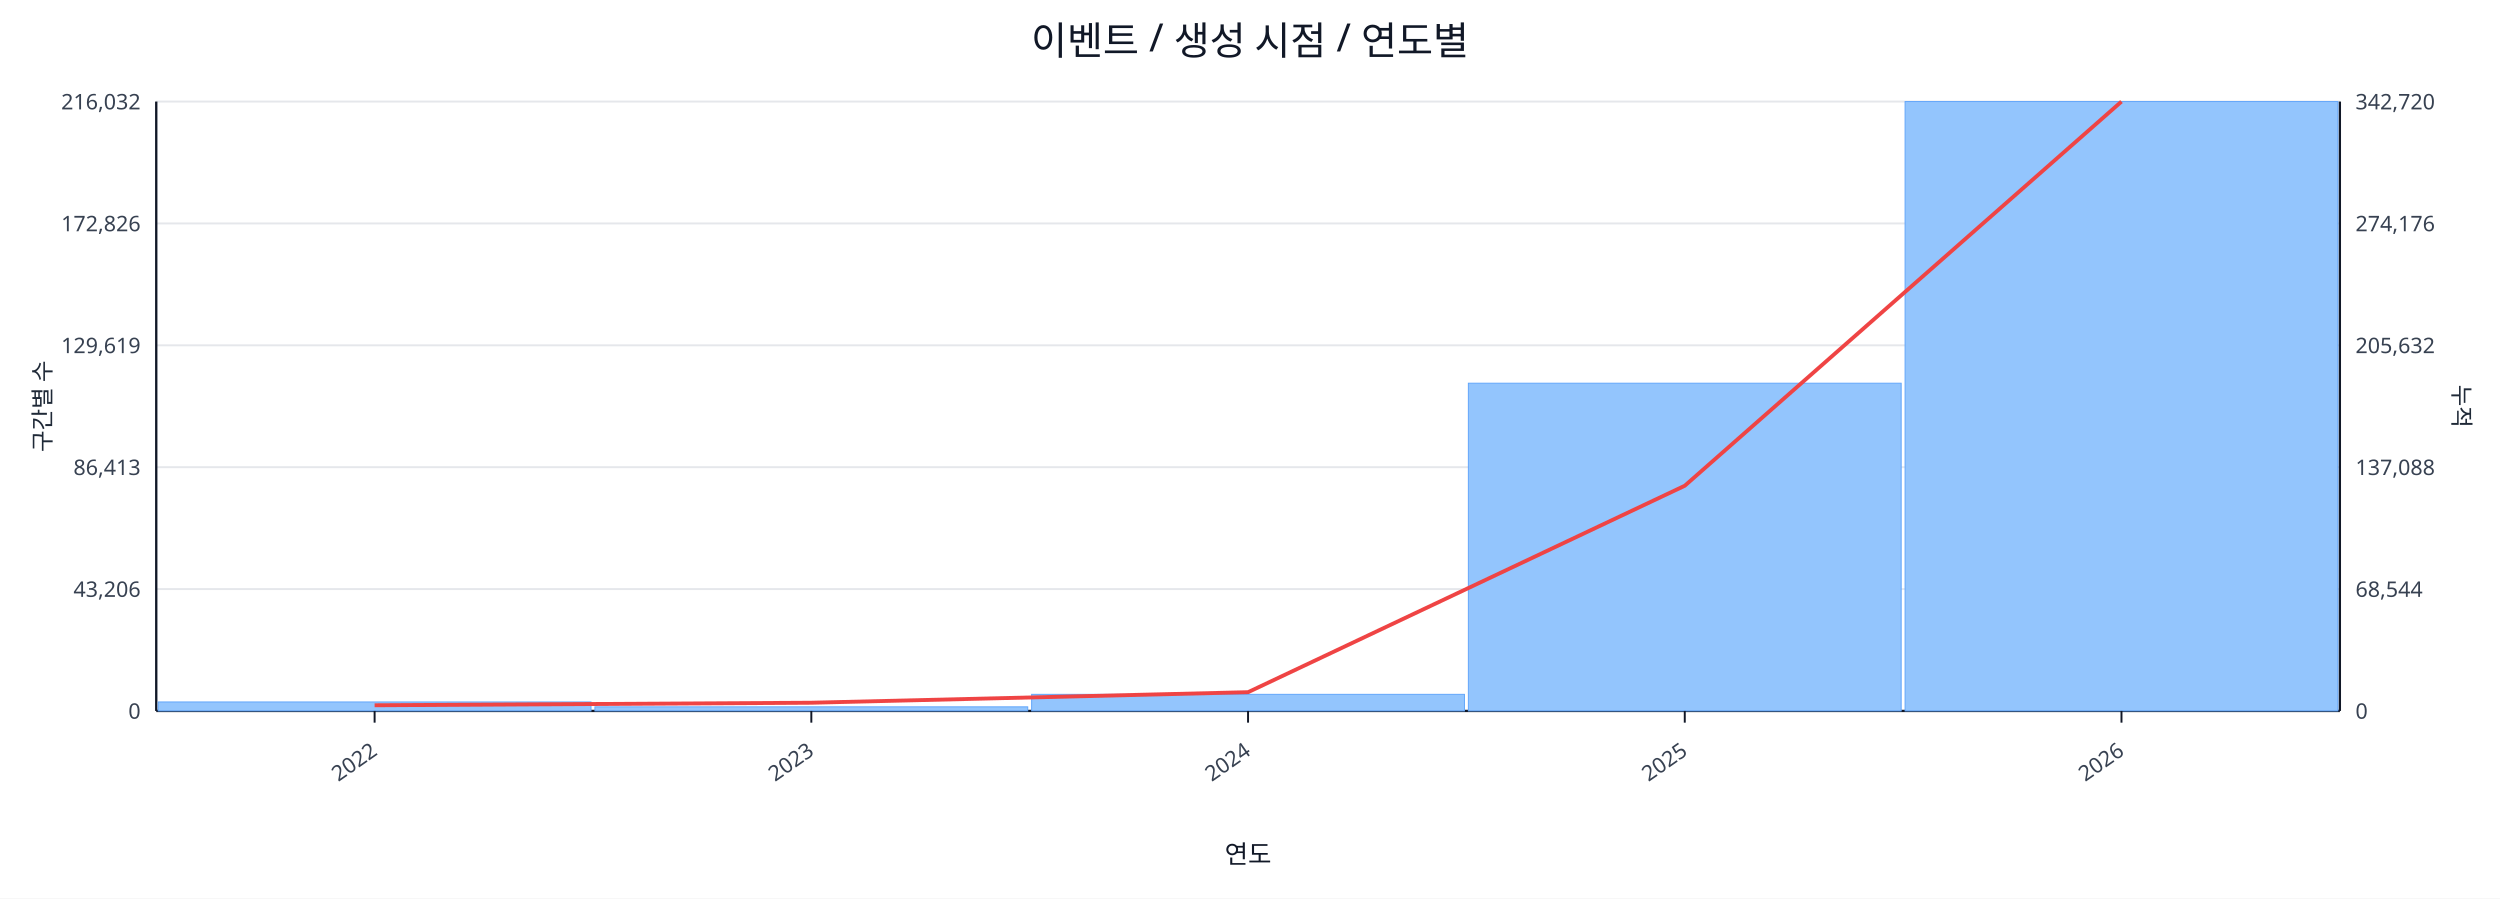
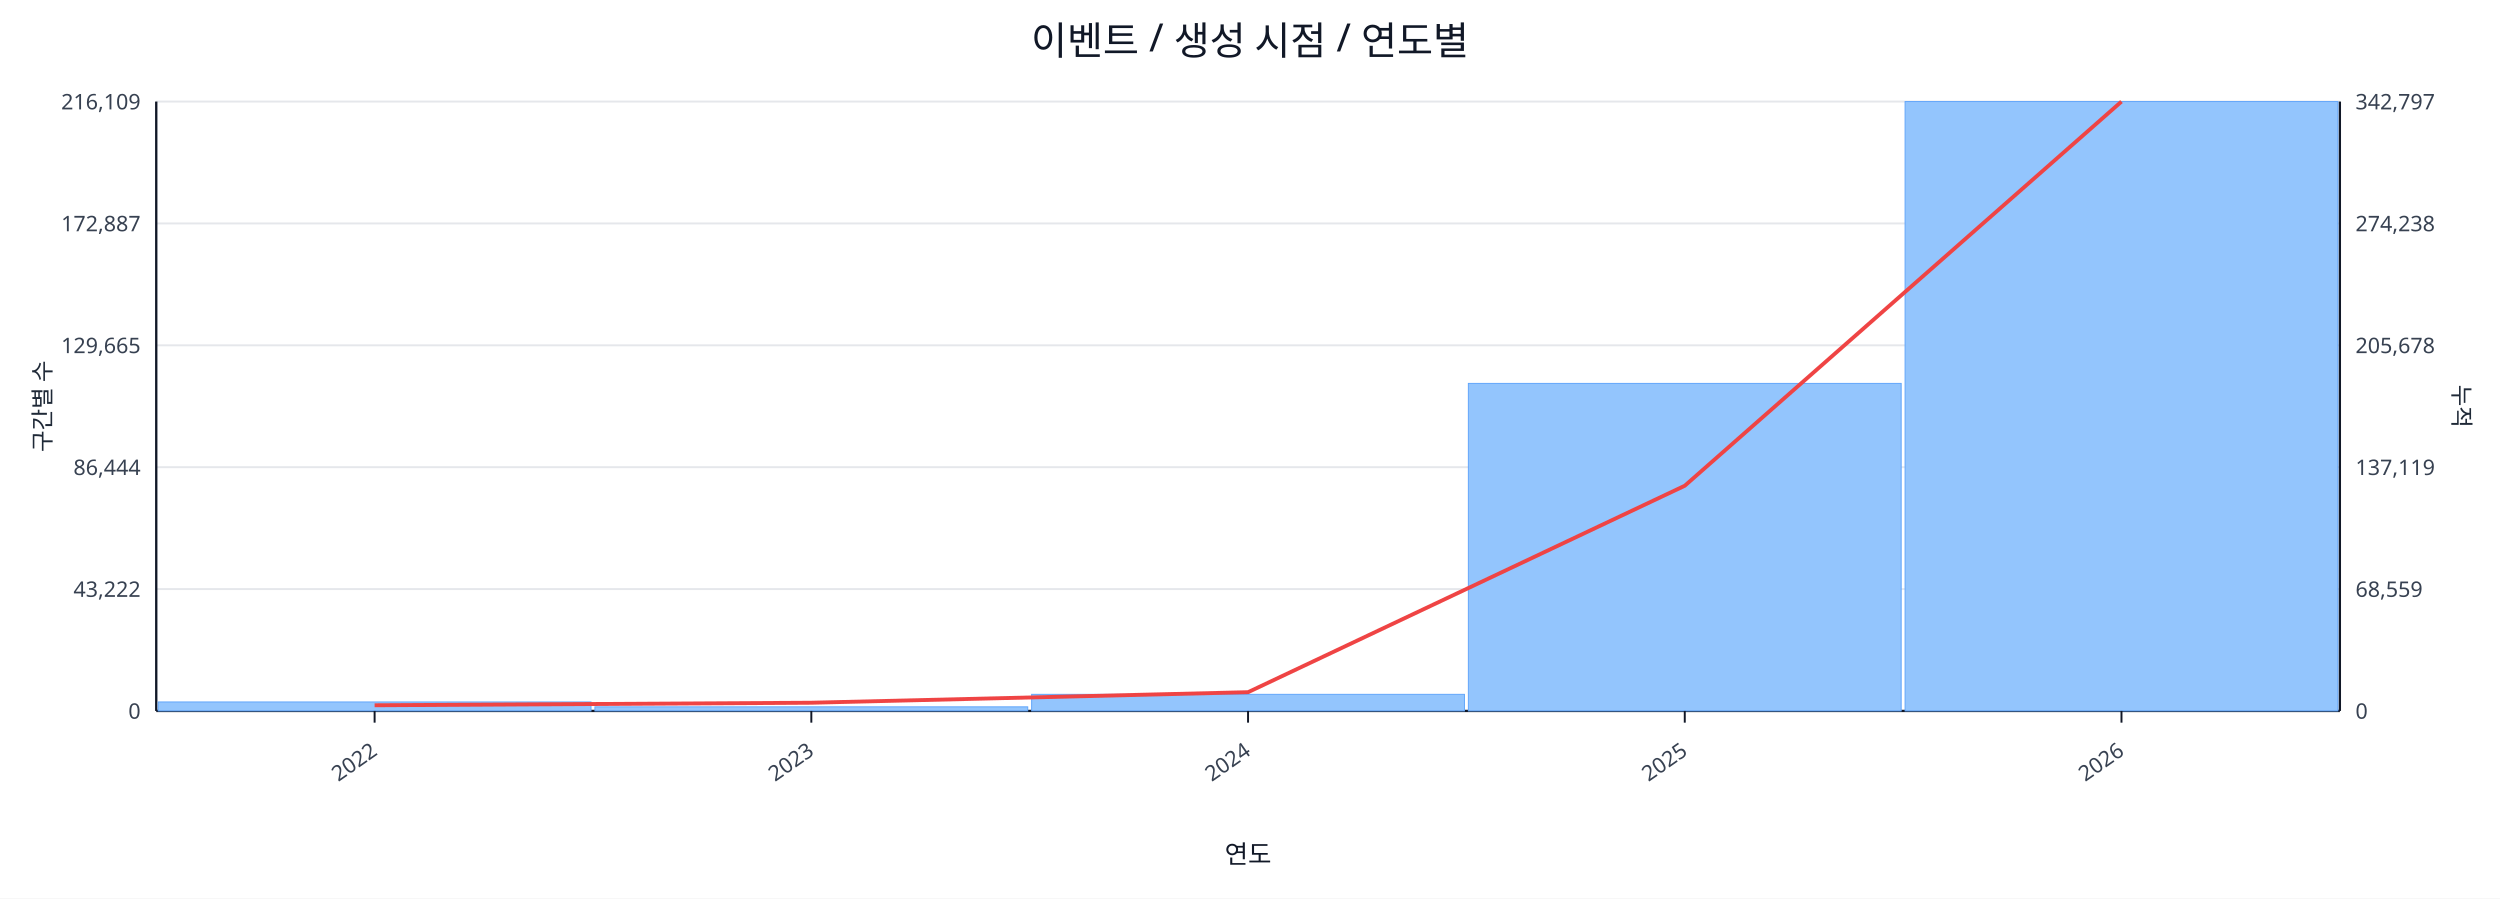
<svg xmlns="http://www.w3.org/2000/svg" width="1280" height="460" viewBox="0 0 1280 460">
  <rect x="0" y="0" width="100%" height="100%" fill="#ffffff" />
  <text x="640.0" y="28" font-size="20" text-anchor="middle" font-family="sans-serif" fill="#111827">이벤트 / 생성 시점 / 연도별</text>
  <line x1="80.0" y1="52.0" x2="1198.0" y2="52.0" stroke="#e5e7eb" stroke-width="1" />
-   <text x="72.0" y="56.0" font-size="11" text-anchor="end" font-family="sans-serif" fill="#374151">216,032</text>
-   <text x="1206.0" y="56.0" font-size="11" text-anchor="start" font-family="sans-serif" fill="#374151">342,720</text>
+   <text x="72.0" y="56.0" font-size="11" text-anchor="end" font-family="sans-serif" fill="#374151">216,109</text>
+   <text x="1206.0" y="56.0" font-size="11" text-anchor="start" font-family="sans-serif" fill="#374151">342,797</text>
  <line x1="80.0" y1="114.4" x2="1198.0" y2="114.4" stroke="#e5e7eb" stroke-width="1" />
-   <text x="72.0" y="118.4" font-size="11" text-anchor="end" font-family="sans-serif" fill="#374151">172,826</text>
-   <text x="1206.0" y="118.4" font-size="11" text-anchor="start" font-family="sans-serif" fill="#374151">274,176</text>
+   <text x="72.0" y="118.4" font-size="11" text-anchor="end" font-family="sans-serif" fill="#374151">172,887</text>
+   <text x="1206.0" y="118.4" font-size="11" text-anchor="start" font-family="sans-serif" fill="#374151">274,238</text>
  <line x1="80.0" y1="176.8" x2="1198.0" y2="176.8" stroke="#e5e7eb" stroke-width="1" />
-   <text x="72.0" y="180.8" font-size="11" text-anchor="end" font-family="sans-serif" fill="#374151">129,619</text>
-   <text x="1206.0" y="180.8" font-size="11" text-anchor="start" font-family="sans-serif" fill="#374151">205,632</text>
+   <text x="72.0" y="180.8" font-size="11" text-anchor="end" font-family="sans-serif" fill="#374151">129,665</text>
+   <text x="1206.0" y="180.8" font-size="11" text-anchor="start" font-family="sans-serif" fill="#374151">205,678</text>
  <line x1="80.0" y1="239.2" x2="1198.0" y2="239.2" stroke="#e5e7eb" stroke-width="1" />
-   <text x="72.0" y="243.2" font-size="11" text-anchor="end" font-family="sans-serif" fill="#374151">86,413</text>
-   <text x="1206.0" y="243.2" font-size="11" text-anchor="start" font-family="sans-serif" fill="#374151">137,088</text>
+   <text x="72.0" y="243.2" font-size="11" text-anchor="end" font-family="sans-serif" fill="#374151">86,444</text>
+   <text x="1206.0" y="243.2" font-size="11" text-anchor="start" font-family="sans-serif" fill="#374151">137,119</text>
  <line x1="80.0" y1="301.6" x2="1198.0" y2="301.6" stroke="#e5e7eb" stroke-width="1" />
-   <text x="72.0" y="305.6" font-size="11" text-anchor="end" font-family="sans-serif" fill="#374151">43,206</text>
-   <text x="1206.0" y="305.6" font-size="11" text-anchor="start" font-family="sans-serif" fill="#374151">68,544</text>
+   <text x="72.0" y="305.6" font-size="11" text-anchor="end" font-family="sans-serif" fill="#374151">43,222</text>
+   <text x="1206.0" y="305.6" font-size="11" text-anchor="start" font-family="sans-serif" fill="#374151">68,559</text>
  <line x1="80.0" y1="364.0" x2="1198.0" y2="364.0" stroke="#e5e7eb" stroke-width="1" />
  <text x="72.0" y="368.0" font-size="11" text-anchor="end" font-family="sans-serif" fill="#374151">0</text>
  <text x="1206.0" y="368.0" font-size="11" text-anchor="start" font-family="sans-serif" fill="#374151">0</text>
  <line x1="80.0" y1="364.0" x2="1198.0" y2="364.0" stroke="#111827" stroke-width="1.2" />
  <line x1="80.0" y1="52.0" x2="80.0" y2="364.0" stroke="#111827" stroke-width="1.2" />
  <line x1="1198.0" y1="52.0" x2="1198.0" y2="364.0" stroke="#111827" stroke-width="1.2" />
  <rect x="81.0" y="359.4" width="221.6" height="4.6" fill="#93c5fd" stroke="#60a5fa" stroke-width="0.5" />
  <rect x="304.6" y="361.9" width="221.6" height="2.1" fill="#93c5fd" stroke="#60a5fa" stroke-width="0.5" />
  <rect x="528.2" y="355.5" width="221.6" height="8.5" fill="#93c5fd" stroke="#60a5fa" stroke-width="0.5" />
-   <rect x="751.8" y="196.2" width="221.6" height="167.8" fill="#93c5fd" stroke="#60a5fa" stroke-width="0.5" />
+   <rect x="751.8" y="196.3" width="221.6" height="167.7" fill="#93c5fd" stroke="#60a5fa" stroke-width="0.5" />
  <rect x="975.4" y="52.0" width="221.6" height="312.0" fill="#93c5fd" stroke="#60a5fa" stroke-width="0.5" />
  <polyline fill="none" stroke="#ef4444" stroke-width="2" points="191.8,361.1 415.4,359.8 639.0,354.4 862.6,248.7 1086.2,52.0" />
  <line x1="191.8" y1="364.0" x2="191.8" y2="370.0" stroke="#111827" stroke-width="1" />
  <text x="193.8" y="386.0" font-size="11" text-anchor="end" transform="rotate(-35 193.8 386.0)" font-family="sans-serif" fill="#374151">2022</text>
  <line x1="415.4" y1="364.0" x2="415.4" y2="370.0" stroke="#111827" stroke-width="1" />
  <text x="417.4" y="386.0" font-size="11" text-anchor="end" transform="rotate(-35 417.4 386.0)" font-family="sans-serif" fill="#374151">2023</text>
  <line x1="639.0" y1="364.0" x2="639.0" y2="370.0" stroke="#111827" stroke-width="1" />
  <text x="641.0" y="386.0" font-size="11" text-anchor="end" transform="rotate(-35 641.0 386.0)" font-family="sans-serif" fill="#374151">2024</text>
  <line x1="862.6" y1="364.0" x2="862.6" y2="370.0" stroke="#111827" stroke-width="1" />
  <text x="864.6" y="386.0" font-size="11" text-anchor="end" transform="rotate(-35 864.6 386.0)" font-family="sans-serif" fill="#374151">2025</text>
  <line x1="1086.2" y1="364.0" x2="1086.2" y2="370.0" stroke="#111827" stroke-width="1" />
  <text x="1088.2" y="386.0" font-size="11" text-anchor="end" transform="rotate(-35 1088.2 386.0)" font-family="sans-serif" fill="#374151">2026</text>
  <text x="26" y="208.0" font-size="12" transform="rotate(-90 26 208.0)" text-anchor="middle" font-family="sans-serif" fill="#1f2937">구간별 수</text>
  <text x="1256.0" y="208.0" font-size="12" transform="rotate(90 1256.0 208.0)" text-anchor="middle" font-family="sans-serif" fill="#1f2937">누적</text>
  <text x="639.0" y="442.0" font-size="13" text-anchor="middle" font-family="sans-serif" fill="#111827">연도</text>
</svg>
